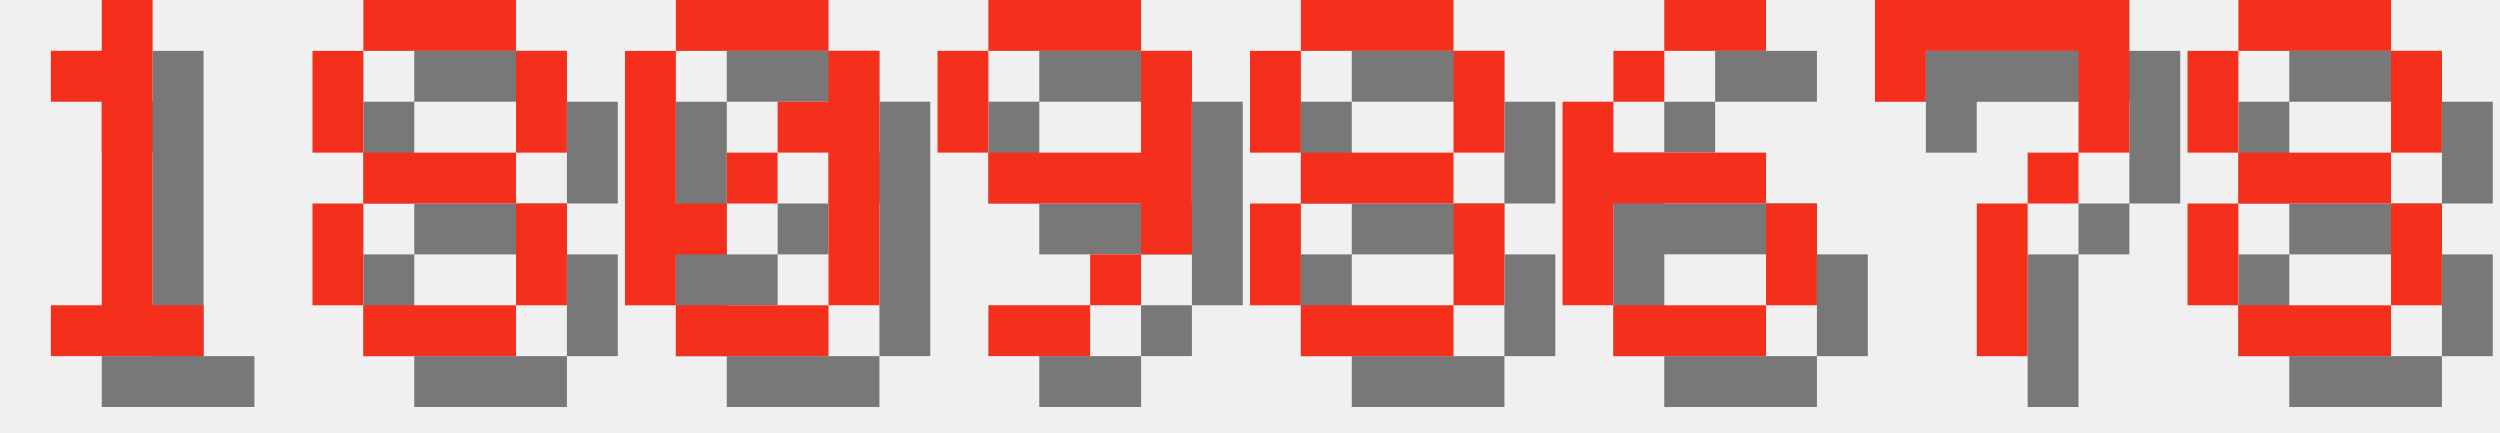
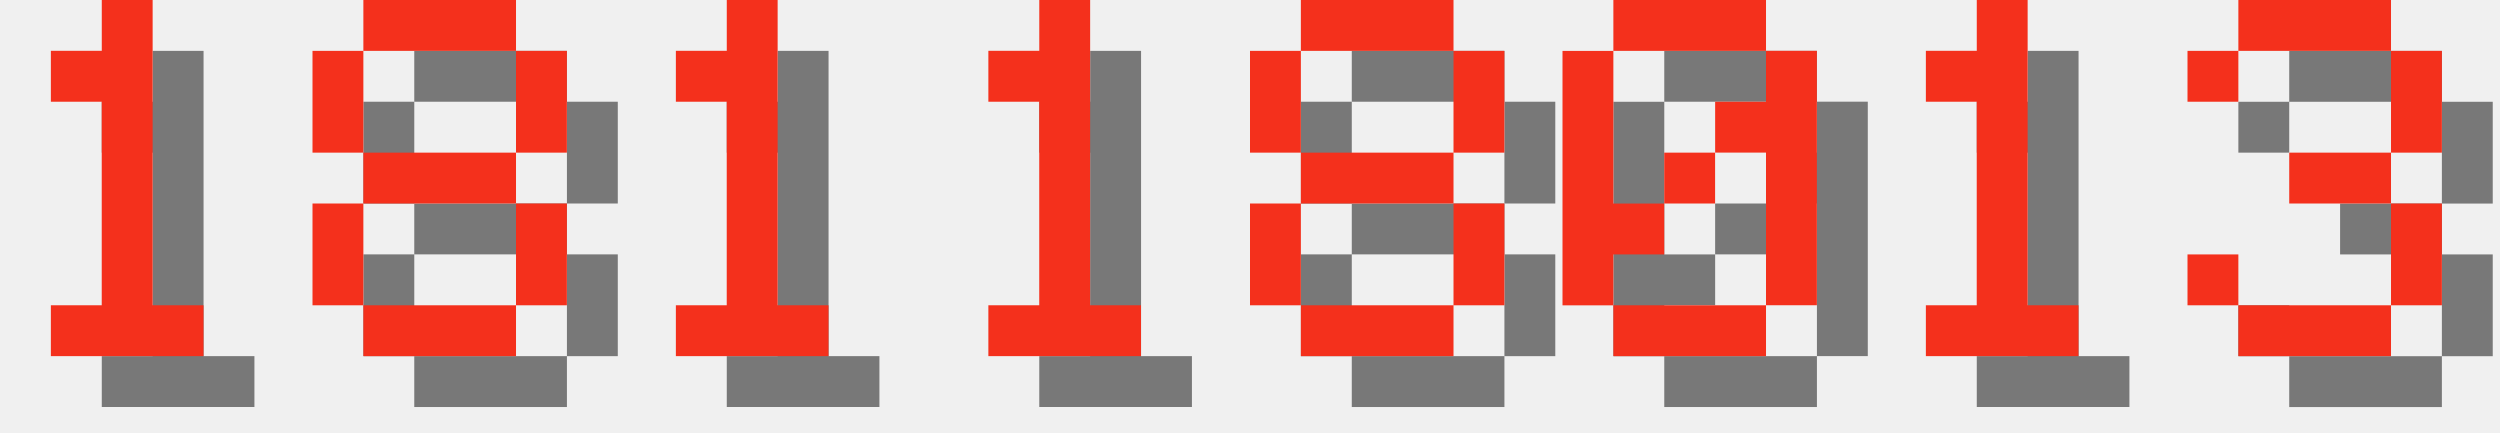
<svg xmlns="http://www.w3.org/2000/svg" version="1.1" width="208.0" height="36">
  <style>
        .text-foreground {
            fill: #F4301C;
        }
        .text-shadow {
            fill: #000000;
            fill-opacity: 0.5;
        }
    </style>
  <g class="digit" id="digit_1" transform="translate(0.0, 0), scale(4)">
    <path id="digit_1_shadow" class="text-shadow" d="m2.117 2.117v1.058h1.058v4.233h-1.058v1.058h3.175v-1.058h-1.058v-6.35h-1.058v1.058h-1.058z" fill-opacity=".5" style="paint-order:stroke fill markers" />
    <path id="digit_1_fg" class="text-foreground" d="m1.058 1.058v1.058h1.058v4.233h-1.058v1.058h3.175v-1.058h-1.058v-6.35h-1.058v1.058h-1.058z" fill="#fff" style="paint-order:stroke fill markers" />
  </g>
  <g class="digit" id="digit_8" transform="translate(26.0, 0), scale(4)">
    <path id="digit_8_shadow" class="text-shadow" d="m2.117 1.058v1.058h3.175v-1.058h-3.175zm3.175 1.058v2.117h1.058v-2.117h-1.058zm0 2.117h-3.175v1.058h3.175v-1.058zm0 1.058v2.117h1.058v-2.117h-1.058zm0 2.117h-3.175v1.058h3.175v-1.058zm-3.175 0v-2.117h-1.058v2.117h1.058zm0-3.175v-2.117h-1.058v2.117h1.058z" fill-opacity=".5" style="paint-order:stroke fill markers" />
    <path id="digit_8_fg" class="text-foreground" d="m1.058 0v1.058h3.175v-1.058h-3.175zm3.175 1.058v2.117h1.058v-2.117h-1.058zm0 2.117h-3.175v1.058h3.175v-1.058zm0 1.058v2.117h1.058v-2.117h-1.058zm0 2.117h-3.175v1.058h3.175v-1.058zm-3.175 0v-2.117h-1.058v2.117h1.058zm0-3.175v-2.117h-1.058v2.117h1.058z" fill="#fff" style="paint-order:stroke fill markers" />
  </g>
-   <g class="digit" id="digit_0" transform="translate(52.0, 0), scale(4)">
-     <path id="digit_0_shadow" class="text-shadow" d="m2.117 1.058v1.058h3.175v-1.058h-3.175zm3.175 1.058v1.058h-1.058v1.058h1.058v3.175h1.058v-5.292h-1.058zm0 5.292h-3.175v1.058h3.175v-1.058zm-3.175 0v-1.058h1.058v-1.058h-1.058v-3.175h-1.058v5.292h1.058zm1.058-2.117h1.058v-1.058h-1.058v1.058z" fill-opacity=".5" style="paint-order:stroke fill markers" />
-     <path id="digit_0_fg" class="text-foreground" d="m1.058 0v1.058h3.175v-1.058h-3.175zm3.175 1.058v1.058h-1.058v1.058h1.058v3.175h1.058v-5.292h-1.058zm0 5.292h-3.175v1.058h3.175v-1.058zm-3.175 0v-1.058h1.058v-1.058h-1.058v-3.175h-1.058v5.292h1.058zm1.058-2.117h1.058v-1.058h-1.058v1.058z" fill="#fff" style="paint-order:stroke fill markers" />
+   <g class="digit" id="digit_1" transform="translate(52.0, 0), scale(4)">
+     <path id="digit_1_shadow" class="text-shadow" d="m2.117 2.117v1.058h1.058v4.233h-1.058v1.058h3.175v-1.058h-1.058v-6.35h-1.058v1.058h-1.058z" fill-opacity=".5" style="paint-order:stroke fill markers" />
+     <path id="digit_1_fg" class="text-foreground" d="m1.058 1.058v1.058h1.058v4.233h-1.058v1.058h3.175v-1.058h-1.058v-6.35h-1.058v1.058h-1.058z" fill="#fff" style="paint-order:stroke fill markers" />
  </g>
-   <g class="digit" id="digit_9" transform="translate(78.0, 0), scale(4)">
-     <path id="digit_9_shadow" class="text-shadow" d="m2.117 1.058v1.058h3.175v-1.058h-3.175zm3.175 1.058v2.117h-3.175v1.058h3.175v1.058h1.058v-4.233h-1.058zm0 4.233h-1.058v1.058h1.058v-1.058zm-1.058 1.058h-2.117v1.058h2.117v-1.058zm-2.117-3.175v-2.117h-1.058v2.117h1.058z" fill-opacity=".5" style="paint-order:stroke fill markers" />
-     <path id="digit_9_fg" class="text-foreground" d="m1.058 0v1.058h3.175v-1.058h-3.175zm3.175 1.058v2.117h-3.175v1.058h3.175v1.058h1.058v-4.233h-1.058zm0 4.233h-1.058v1.058h1.058v-1.058zm-1.058 1.058h-2.117v1.058h2.117v-1.058zm-2.117-3.175v-2.117h-1.058v2.117h1.058z" fill="#fff" style="paint-order:stroke fill markers" />
+   <g class="digit" id="digit_1" transform="translate(78.0, 0), scale(4)">
+     <path id="digit_1_shadow" class="text-shadow" d="m2.117 2.117v1.058h1.058v4.233h-1.058v1.058h3.175v-1.058h-1.058v-6.35h-1.058v1.058h-1.058z" fill-opacity=".5" style="paint-order:stroke fill markers" />
+     <path id="digit_1_fg" class="text-foreground" d="m1.058 1.058v1.058h1.058v4.233h-1.058v1.058h3.175v-1.058h-1.058v-6.35h-1.058v1.058h-1.058z" fill="#fff" style="paint-order:stroke fill markers" />
  </g>
  <g class="digit" id="digit_8" transform="translate(104.0, 0), scale(4)">
    <path id="digit_8_shadow" class="text-shadow" d="m2.117 1.058v1.058h3.175v-1.058h-3.175zm3.175 1.058v2.117h1.058v-2.117h-1.058zm0 2.117h-3.175v1.058h3.175v-1.058zm0 1.058v2.117h1.058v-2.117h-1.058zm0 2.117h-3.175v1.058h3.175v-1.058zm-3.175 0v-2.117h-1.058v2.117h1.058zm0-3.175v-2.117h-1.058v2.117h1.058z" fill-opacity=".5" style="paint-order:stroke fill markers" />
    <path id="digit_8_fg" class="text-foreground" d="m1.058 0v1.058h3.175v-1.058h-3.175zm3.175 1.058v2.117h1.058v-2.117h-1.058zm0 2.117h-3.175v1.058h3.175v-1.058zm0 1.058v2.117h1.058v-2.117h-1.058zm0 2.117h-3.175v1.058h3.175v-1.058zm-3.175 0v-2.117h-1.058v2.117h1.058zm0-3.175v-2.117h-1.058v2.117h1.058z" fill="#fff" style="paint-order:stroke fill markers" />
  </g>
-   <g class="digit" id="digit_6" transform="translate(130.0, 0), scale(4)">
-     <path id="digit_6_shadow" class="text-shadow" d="m3.175 1.058v1.058h2.117v-1.058h-2.117zm0 1.058h-1.058v1.058h1.058v-1.058zm-1.058 1.058h-1.058v4.233h1.058v-2.117h3.175v-1.058h-3.175v-1.058zm3.175 2.117v2.117h1.058v-2.117h-1.058zm0 2.117h-3.175v1.058h3.175v-1.058z" fill-opacity=".5" style="paint-order:stroke fill markers" />
-     <path id="digit_6_fg" class="text-foreground" d="m2.117 0v1.058h2.117v-1.058h-2.117zm0 1.058h-1.058v1.058h1.058v-1.058zm-1.058 1.058h-1.058v4.233h1.058v-2.117h3.175v-1.058h-3.175v-1.058zm3.175 2.117v2.117h1.058v-2.117h-1.058zm0 2.117h-3.175v1.058h3.175v-1.058z" fill="#fff" style="paint-order:stroke fill markers" />
+   <g class="digit" id="digit_0" transform="translate(130.0, 0), scale(4)">
+     <path id="digit_0_shadow" class="text-shadow" d="m2.117 1.058v1.058h3.175v-1.058h-3.175zm3.175 1.058v1.058h-1.058v1.058h1.058v3.175h1.058v-5.292h-1.058zm0 5.292h-3.175v1.058h3.175v-1.058zm-3.175 0v-1.058h1.058v-1.058h-1.058v-3.175h-1.058v5.292h1.058zm1.058-2.117h1.058v-1.058h-1.058v1.058z" fill-opacity=".5" style="paint-order:stroke fill markers" />
+     <path id="digit_0_fg" class="text-foreground" d="m1.058 0v1.058h3.175v-1.058h-3.175zm3.175 1.058v1.058h-1.058v1.058h1.058v3.175h1.058v-5.292h-1.058zm0 5.292h-3.175v1.058h3.175v-1.058zm-3.175 0v-1.058h1.058v-1.058h-1.058v-3.175h-1.058v5.292h1.058zm1.058-2.117h1.058v-1.058h-1.058v1.058z" fill="#fff" style="paint-order:stroke fill markers" />
  </g>
-   <g class="digit" id="digit_7" transform="translate(156.0, 0), scale(4)">
-     <path id="digit_7_shadow" class="text-shadow" d="m1.058 1.058 2e-6 2.117h1.058v-1.058h3.175v1.058l2e-7 1.058h-1.058v1.058h-1.058l4e-7 3.175 1.058 1e-7v-3.175h1.058v-1.058h1.058l5e-7 -1.058v-2.117z" fill-opacity=".5" style="paint-order:stroke fill markers" />
-     <path id="digit_7_fg" class="text-foreground" d="m0 0 2e-6 2.117h1.058v-1.058h3.175v1.058l2e-7 1.058h-1.058v1.058h-1.058l4e-7 3.175 1.058 1e-7v-3.175h1.058v-1.058h1.058l5e-7 -1.058v-2.117z" fill="#fff" style="paint-order:stroke fill markers" />
+   <g class="digit" id="digit_1" transform="translate(156.0, 0), scale(4)">
+     <path id="digit_1_shadow" class="text-shadow" d="m2.117 2.117v1.058h1.058v4.233h-1.058v1.058h3.175v-1.058h-1.058v-6.35h-1.058v1.058h-1.058z" fill-opacity=".5" style="paint-order:stroke fill markers" />
+     <path id="digit_1_fg" class="text-foreground" d="m1.058 1.058v1.058h1.058v4.233h-1.058v1.058h3.175v-1.058h-1.058v-6.35h-1.058v1.058h-1.058z" fill="#fff" style="paint-order:stroke fill markers" />
  </g>
-   <g class="digit" id="digit_8" transform="translate(182.0, 0), scale(4)">
-     <path id="digit_8_shadow" class="text-shadow" d="m2.117 1.058v1.058h3.175v-1.058h-3.175zm3.175 1.058v2.117h1.058v-2.117h-1.058zm0 2.117h-3.175v1.058h3.175v-1.058zm0 1.058v2.117h1.058v-2.117h-1.058zm0 2.117h-3.175v1.058h3.175v-1.058zm-3.175 0v-2.117h-1.058v2.117h1.058zm0-3.175v-2.117h-1.058v2.117h1.058z" fill-opacity=".5" style="paint-order:stroke fill markers" />
-     <path id="digit_8_fg" class="text-foreground" d="m1.058 0v1.058h3.175v-1.058h-3.175zm3.175 1.058v2.117h1.058v-2.117h-1.058zm0 2.117h-3.175v1.058h3.175v-1.058zm0 1.058v2.117h1.058v-2.117h-1.058zm0 2.117h-3.175v1.058h3.175v-1.058zm-3.175 0v-2.117h-1.058v2.117h1.058zm0-3.175v-2.117h-1.058v2.117h1.058z" fill="#fff" style="paint-order:stroke fill markers" />
+   <g class="digit" id="digit_3" transform="translate(182.0, 0), scale(4)">
+     <path id="digit_3_shadow" class="text-shadow" d="m1.058 2.117v1.058h1.058v-1.058h3.175v2.117h-2.117v1.058h2.117v2.117h-3.175v-1.058h-1.058v1.058h1.058v1.058h3.175v-1.058h1.058v-2.117h-1.058v-1.058h1.058v-2.117h-1.058v-1.058h-3.175v1.058h-1.058z" fill-opacity=".5" style="paint-order:stroke fill markers" />
+     <path id="digit_3_fg" class="text-foreground" d="m0 1.058v1.058h1.058v-1.058h3.175v2.117h-2.117v1.058h2.117v2.117h-3.175v-1.058h-1.058v1.058h1.058v1.058h3.175v-1.058h1.058v-2.117h-1.058v-1.058h1.058v-2.117h-1.058v-1.058h-3.175v1.058h-1.058z" fill="#fff" style="paint-order:stroke fill markers" />
  </g>
</svg>
